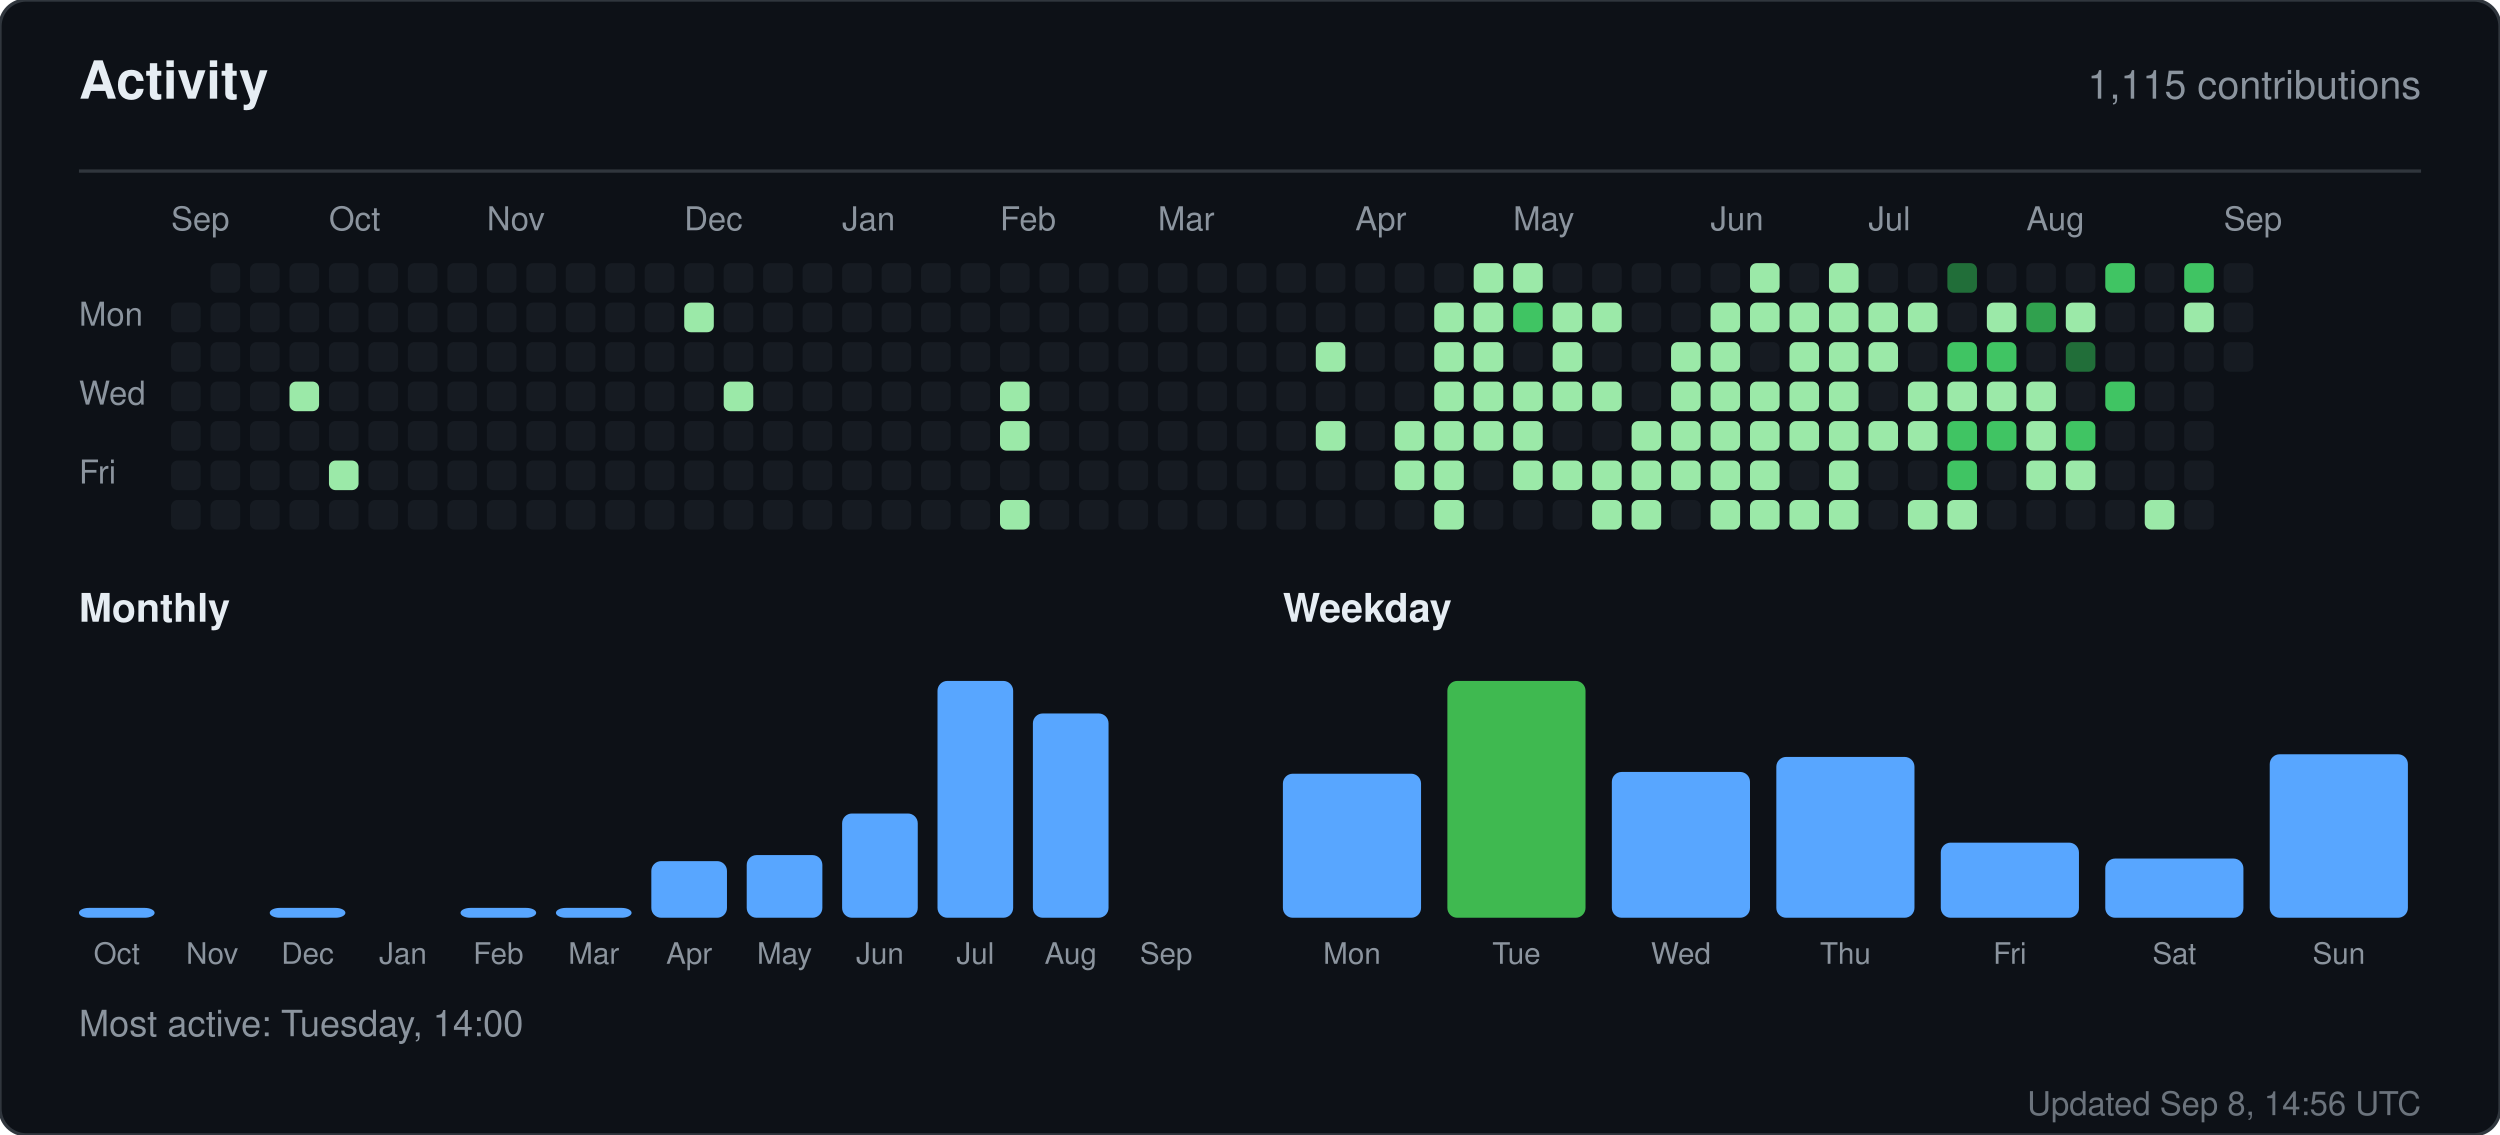
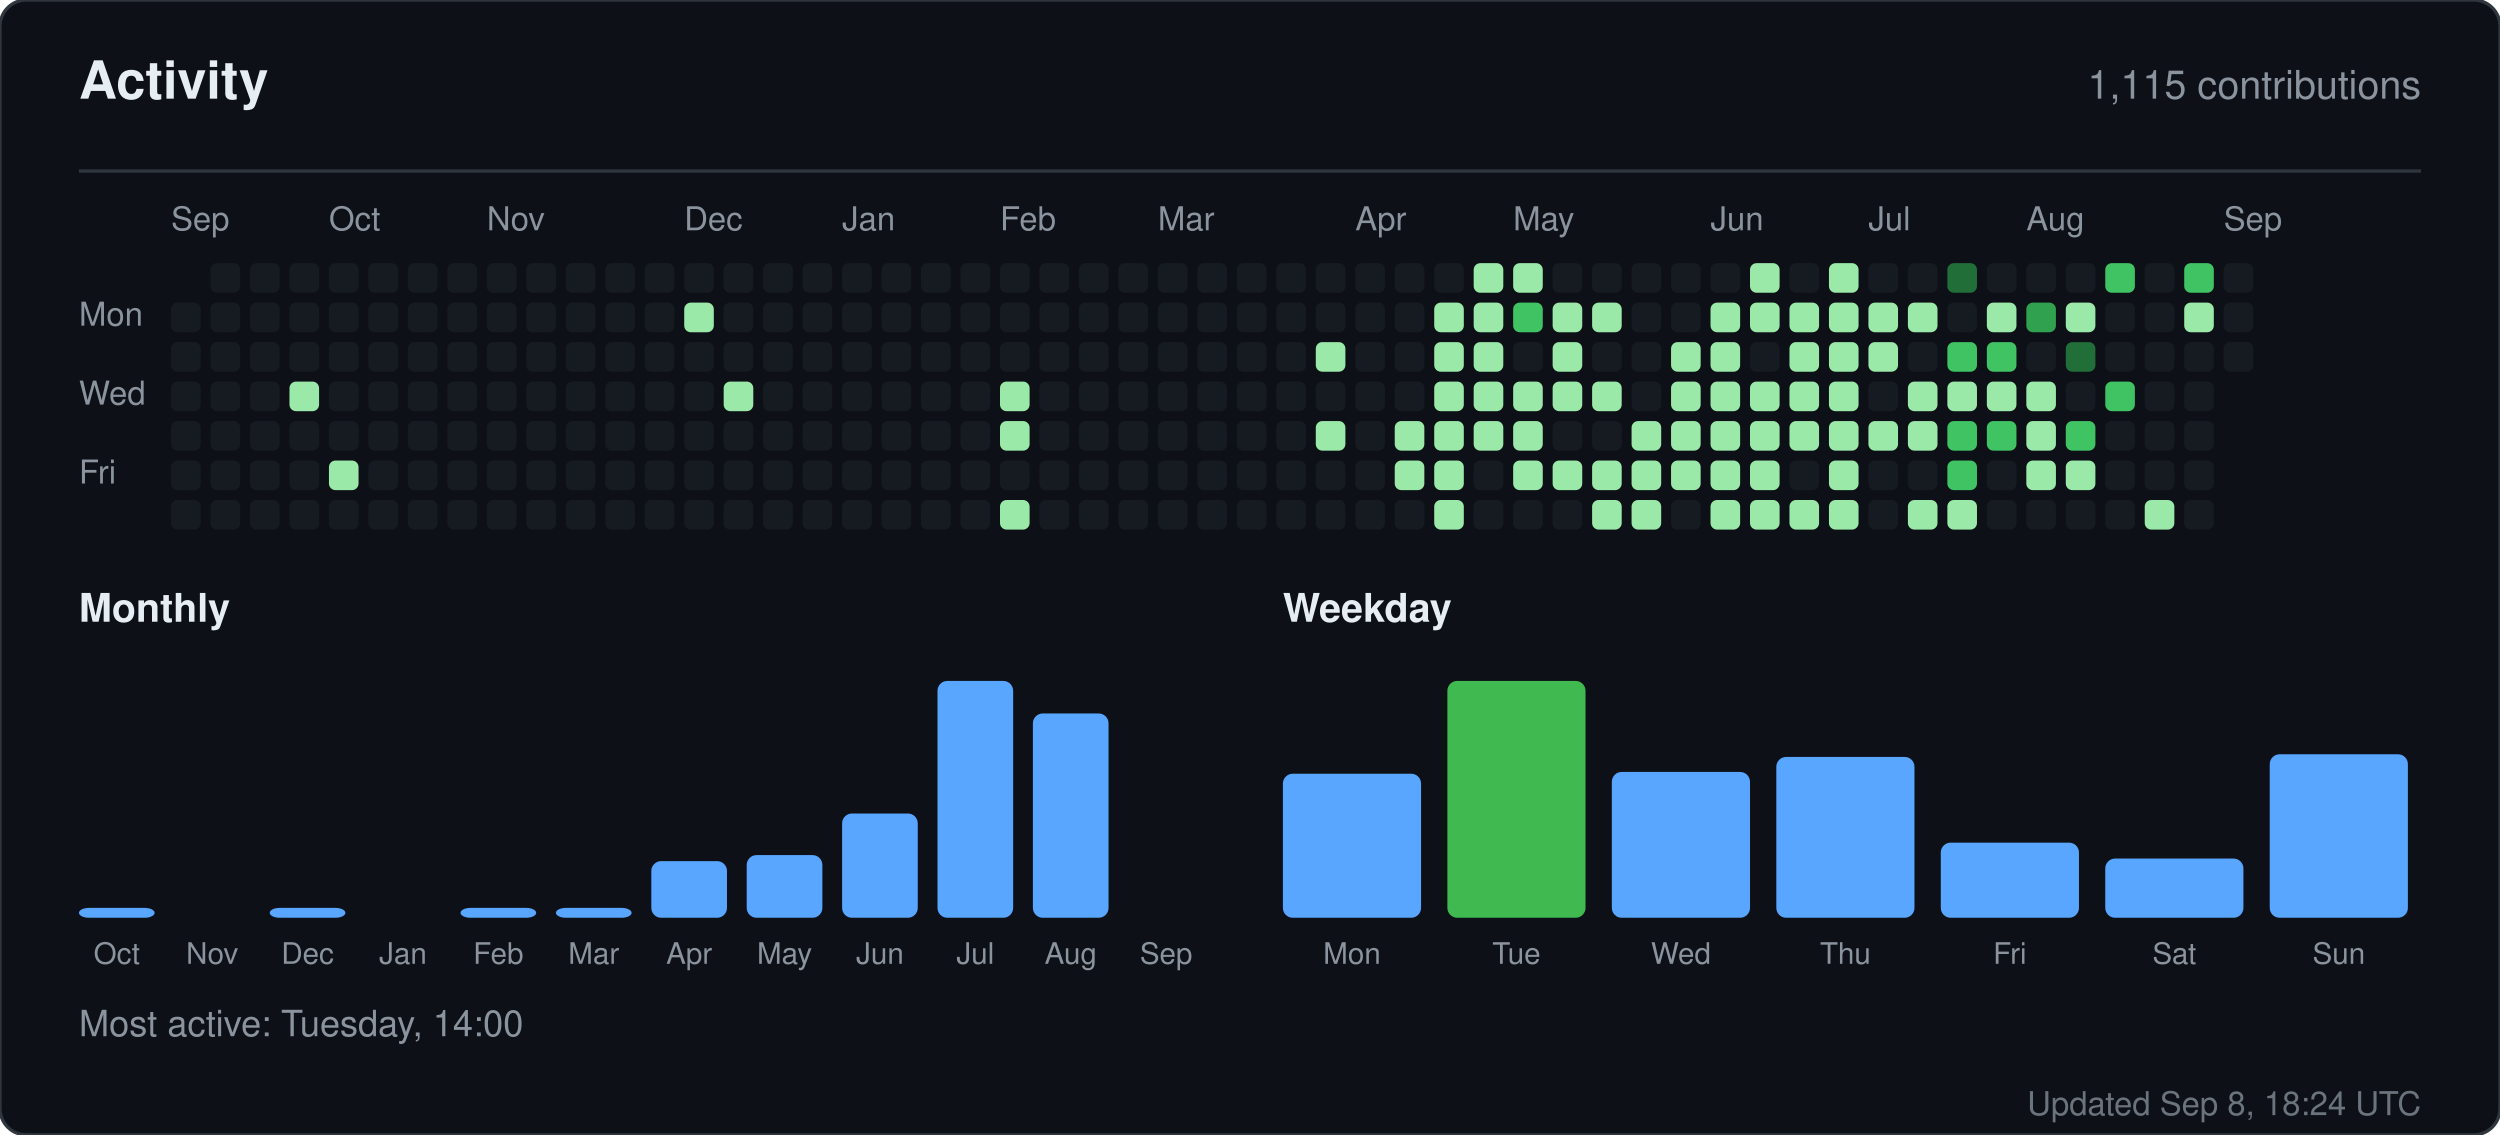
<svg xmlns="http://www.w3.org/2000/svg" width="760" height="345" viewBox="0 0 760 345" role="img" aria-label="Activity for sandiirawan12">
  <rect width="760" height="345" rx="8" fill="#0d1117" stroke="#30363d" />
  <g font-family="-apple-system, BlinkMacSystemFont, Segoe UI, Helvetica, Arial, sans-serif">
    <text x="24" y="30" fill="#e6edf3" font-size="16" font-weight="700">Activity</text>
    <text x="736" y="30" fill="#8b949e" font-size="12" text-anchor="end">1,115 contributions</text>
    <line x1="24" y1="52" x2="736" y2="52" stroke="#30363d" />
    <text x="52" y="70" fill="#8b949e" font-size="10">Sep</text>
    <text x="100" y="70" fill="#8b949e" font-size="10">Oct</text>
    <text x="148" y="70" fill="#8b949e" font-size="10">Nov</text>
    <text x="208" y="70" fill="#8b949e" font-size="10">Dec</text>
    <text x="256" y="70" fill="#8b949e" font-size="10">Jan</text>
    <text x="304" y="70" fill="#8b949e" font-size="10">Feb</text>
    <text x="352" y="70" fill="#8b949e" font-size="10">Mar</text>
    <text x="412" y="70" fill="#8b949e" font-size="10">Apr</text>
    <text x="460" y="70" fill="#8b949e" font-size="10">May</text>
    <text x="520" y="70" fill="#8b949e" font-size="10">Jun</text>
    <text x="568" y="70" fill="#8b949e" font-size="10">Jul</text>
    <text x="616" y="70" fill="#8b949e" font-size="10">Aug</text>
    <text x="676" y="70" fill="#8b949e" font-size="10">Sep</text>
    <text x="24" y="99" fill="#8b949e" font-size="10">Mon</text>
    <text x="24" y="123" fill="#8b949e" font-size="10">Wed</text>
    <text x="24" y="147" fill="#8b949e" font-size="10">Fri</text>
    <rect x="52" y="92" width="9" height="9" rx="2" fill="#161b22" />
    <rect x="52" y="104" width="9" height="9" rx="2" fill="#161b22" />
    <rect x="52" y="116" width="9" height="9" rx="2" fill="#161b22" />
    <rect x="52" y="128" width="9" height="9" rx="2" fill="#161b22" />
    <rect x="52" y="140" width="9" height="9" rx="2" fill="#161b22" />
    <rect x="52" y="152" width="9" height="9" rx="2" fill="#161b22" />
    <rect x="64" y="80" width="9" height="9" rx="2" fill="#161b22" />
    <rect x="64" y="92" width="9" height="9" rx="2" fill="#161b22" />
    <rect x="64" y="104" width="9" height="9" rx="2" fill="#161b22" />
    <rect x="64" y="116" width="9" height="9" rx="2" fill="#161b22" />
    <rect x="64" y="128" width="9" height="9" rx="2" fill="#161b22" />
    <rect x="64" y="140" width="9" height="9" rx="2" fill="#161b22" />
    <rect x="64" y="152" width="9" height="9" rx="2" fill="#161b22" />
    <rect x="76" y="80" width="9" height="9" rx="2" fill="#161b22" />
    <rect x="76" y="92" width="9" height="9" rx="2" fill="#161b22" />
    <rect x="76" y="104" width="9" height="9" rx="2" fill="#161b22" />
    <rect x="76" y="116" width="9" height="9" rx="2" fill="#161b22" />
    <rect x="76" y="128" width="9" height="9" rx="2" fill="#161b22" />
    <rect x="76" y="140" width="9" height="9" rx="2" fill="#161b22" />
    <rect x="76" y="152" width="9" height="9" rx="2" fill="#161b22" />
    <rect x="88" y="80" width="9" height="9" rx="2" fill="#161b22" />
    <rect x="88" y="92" width="9" height="9" rx="2" fill="#161b22" />
    <rect x="88" y="104" width="9" height="9" rx="2" fill="#161b22" />
    <rect x="88" y="116" width="9" height="9" rx="2" fill="#9be9a8" />
    <rect x="88" y="128" width="9" height="9" rx="2" fill="#161b22" />
    <rect x="88" y="140" width="9" height="9" rx="2" fill="#161b22" />
    <rect x="88" y="152" width="9" height="9" rx="2" fill="#161b22" />
    <rect x="100" y="80" width="9" height="9" rx="2" fill="#161b22" />
    <rect x="100" y="92" width="9" height="9" rx="2" fill="#161b22" />
    <rect x="100" y="104" width="9" height="9" rx="2" fill="#161b22" />
    <rect x="100" y="116" width="9" height="9" rx="2" fill="#161b22" />
    <rect x="100" y="128" width="9" height="9" rx="2" fill="#161b22" />
    <rect x="100" y="140" width="9" height="9" rx="2" fill="#9be9a8" />
    <rect x="100" y="152" width="9" height="9" rx="2" fill="#161b22" />
    <rect x="112" y="80" width="9" height="9" rx="2" fill="#161b22" />
    <rect x="112" y="92" width="9" height="9" rx="2" fill="#161b22" />
    <rect x="112" y="104" width="9" height="9" rx="2" fill="#161b22" />
    <rect x="112" y="116" width="9" height="9" rx="2" fill="#161b22" />
    <rect x="112" y="128" width="9" height="9" rx="2" fill="#161b22" />
    <rect x="112" y="140" width="9" height="9" rx="2" fill="#161b22" />
    <rect x="112" y="152" width="9" height="9" rx="2" fill="#161b22" />
    <rect x="124" y="80" width="9" height="9" rx="2" fill="#161b22" />
    <rect x="124" y="92" width="9" height="9" rx="2" fill="#161b22" />
    <rect x="124" y="104" width="9" height="9" rx="2" fill="#161b22" />
    <rect x="124" y="116" width="9" height="9" rx="2" fill="#161b22" />
    <rect x="124" y="128" width="9" height="9" rx="2" fill="#161b22" />
    <rect x="124" y="140" width="9" height="9" rx="2" fill="#161b22" />
    <rect x="124" y="152" width="9" height="9" rx="2" fill="#161b22" />
    <rect x="136" y="80" width="9" height="9" rx="2" fill="#161b22" />
    <rect x="136" y="92" width="9" height="9" rx="2" fill="#161b22" />
    <rect x="136" y="104" width="9" height="9" rx="2" fill="#161b22" />
    <rect x="136" y="116" width="9" height="9" rx="2" fill="#161b22" />
    <rect x="136" y="128" width="9" height="9" rx="2" fill="#161b22" />
    <rect x="136" y="140" width="9" height="9" rx="2" fill="#161b22" />
    <rect x="136" y="152" width="9" height="9" rx="2" fill="#161b22" />
    <rect x="148" y="80" width="9" height="9" rx="2" fill="#161b22" />
    <rect x="148" y="92" width="9" height="9" rx="2" fill="#161b22" />
    <rect x="148" y="104" width="9" height="9" rx="2" fill="#161b22" />
    <rect x="148" y="116" width="9" height="9" rx="2" fill="#161b22" />
    <rect x="148" y="128" width="9" height="9" rx="2" fill="#161b22" />
    <rect x="148" y="140" width="9" height="9" rx="2" fill="#161b22" />
    <rect x="148" y="152" width="9" height="9" rx="2" fill="#161b22" />
    <rect x="160" y="80" width="9" height="9" rx="2" fill="#161b22" />
    <rect x="160" y="92" width="9" height="9" rx="2" fill="#161b22" />
    <rect x="160" y="104" width="9" height="9" rx="2" fill="#161b22" />
    <rect x="160" y="116" width="9" height="9" rx="2" fill="#161b22" />
    <rect x="160" y="128" width="9" height="9" rx="2" fill="#161b22" />
    <rect x="160" y="140" width="9" height="9" rx="2" fill="#161b22" />
    <rect x="160" y="152" width="9" height="9" rx="2" fill="#161b22" />
    <rect x="172" y="80" width="9" height="9" rx="2" fill="#161b22" />
    <rect x="172" y="92" width="9" height="9" rx="2" fill="#161b22" />
    <rect x="172" y="104" width="9" height="9" rx="2" fill="#161b22" />
    <rect x="172" y="116" width="9" height="9" rx="2" fill="#161b22" />
    <rect x="172" y="128" width="9" height="9" rx="2" fill="#161b22" />
    <rect x="172" y="140" width="9" height="9" rx="2" fill="#161b22" />
    <rect x="172" y="152" width="9" height="9" rx="2" fill="#161b22" />
    <rect x="184" y="80" width="9" height="9" rx="2" fill="#161b22" />
    <rect x="184" y="92" width="9" height="9" rx="2" fill="#161b22" />
    <rect x="184" y="104" width="9" height="9" rx="2" fill="#161b22" />
    <rect x="184" y="116" width="9" height="9" rx="2" fill="#161b22" />
    <rect x="184" y="128" width="9" height="9" rx="2" fill="#161b22" />
    <rect x="184" y="140" width="9" height="9" rx="2" fill="#161b22" />
    <rect x="184" y="152" width="9" height="9" rx="2" fill="#161b22" />
    <rect x="196" y="80" width="9" height="9" rx="2" fill="#161b22" />
    <rect x="196" y="92" width="9" height="9" rx="2" fill="#161b22" />
    <rect x="196" y="104" width="9" height="9" rx="2" fill="#161b22" />
    <rect x="196" y="116" width="9" height="9" rx="2" fill="#161b22" />
    <rect x="196" y="128" width="9" height="9" rx="2" fill="#161b22" />
    <rect x="196" y="140" width="9" height="9" rx="2" fill="#161b22" />
    <rect x="196" y="152" width="9" height="9" rx="2" fill="#161b22" />
    <rect x="208" y="80" width="9" height="9" rx="2" fill="#161b22" />
    <rect x="208" y="92" width="9" height="9" rx="2" fill="#9be9a8" />
    <rect x="208" y="104" width="9" height="9" rx="2" fill="#161b22" />
    <rect x="208" y="116" width="9" height="9" rx="2" fill="#161b22" />
    <rect x="208" y="128" width="9" height="9" rx="2" fill="#161b22" />
    <rect x="208" y="140" width="9" height="9" rx="2" fill="#161b22" />
    <rect x="208" y="152" width="9" height="9" rx="2" fill="#161b22" />
    <rect x="220" y="80" width="9" height="9" rx="2" fill="#161b22" />
    <rect x="220" y="92" width="9" height="9" rx="2" fill="#161b22" />
    <rect x="220" y="104" width="9" height="9" rx="2" fill="#161b22" />
    <rect x="220" y="116" width="9" height="9" rx="2" fill="#9be9a8" />
    <rect x="220" y="128" width="9" height="9" rx="2" fill="#161b22" />
    <rect x="220" y="140" width="9" height="9" rx="2" fill="#161b22" />
    <rect x="220" y="152" width="9" height="9" rx="2" fill="#161b22" />
    <rect x="232" y="80" width="9" height="9" rx="2" fill="#161b22" />
    <rect x="232" y="92" width="9" height="9" rx="2" fill="#161b22" />
    <rect x="232" y="104" width="9" height="9" rx="2" fill="#161b22" />
    <rect x="232" y="116" width="9" height="9" rx="2" fill="#161b22" />
    <rect x="232" y="128" width="9" height="9" rx="2" fill="#161b22" />
    <rect x="232" y="140" width="9" height="9" rx="2" fill="#161b22" />
    <rect x="232" y="152" width="9" height="9" rx="2" fill="#161b22" />
    <rect x="244" y="80" width="9" height="9" rx="2" fill="#161b22" />
    <rect x="244" y="92" width="9" height="9" rx="2" fill="#161b22" />
    <rect x="244" y="104" width="9" height="9" rx="2" fill="#161b22" />
    <rect x="244" y="116" width="9" height="9" rx="2" fill="#161b22" />
    <rect x="244" y="128" width="9" height="9" rx="2" fill="#161b22" />
    <rect x="244" y="140" width="9" height="9" rx="2" fill="#161b22" />
    <rect x="244" y="152" width="9" height="9" rx="2" fill="#161b22" />
    <rect x="256" y="80" width="9" height="9" rx="2" fill="#161b22" />
    <rect x="256" y="92" width="9" height="9" rx="2" fill="#161b22" />
    <rect x="256" y="104" width="9" height="9" rx="2" fill="#161b22" />
    <rect x="256" y="116" width="9" height="9" rx="2" fill="#161b22" />
    <rect x="256" y="128" width="9" height="9" rx="2" fill="#161b22" />
    <rect x="256" y="140" width="9" height="9" rx="2" fill="#161b22" />
    <rect x="256" y="152" width="9" height="9" rx="2" fill="#161b22" />
    <rect x="268" y="80" width="9" height="9" rx="2" fill="#161b22" />
    <rect x="268" y="92" width="9" height="9" rx="2" fill="#161b22" />
    <rect x="268" y="104" width="9" height="9" rx="2" fill="#161b22" />
    <rect x="268" y="116" width="9" height="9" rx="2" fill="#161b22" />
    <rect x="268" y="128" width="9" height="9" rx="2" fill="#161b22" />
    <rect x="268" y="140" width="9" height="9" rx="2" fill="#161b22" />
    <rect x="268" y="152" width="9" height="9" rx="2" fill="#161b22" />
    <rect x="280" y="80" width="9" height="9" rx="2" fill="#161b22" />
    <rect x="280" y="92" width="9" height="9" rx="2" fill="#161b22" />
    <rect x="280" y="104" width="9" height="9" rx="2" fill="#161b22" />
    <rect x="280" y="116" width="9" height="9" rx="2" fill="#161b22" />
    <rect x="280" y="128" width="9" height="9" rx="2" fill="#161b22" />
    <rect x="280" y="140" width="9" height="9" rx="2" fill="#161b22" />
    <rect x="280" y="152" width="9" height="9" rx="2" fill="#161b22" />
    <rect x="292" y="80" width="9" height="9" rx="2" fill="#161b22" />
    <rect x="292" y="92" width="9" height="9" rx="2" fill="#161b22" />
    <rect x="292" y="104" width="9" height="9" rx="2" fill="#161b22" />
    <rect x="292" y="116" width="9" height="9" rx="2" fill="#161b22" />
    <rect x="292" y="128" width="9" height="9" rx="2" fill="#161b22" />
    <rect x="292" y="140" width="9" height="9" rx="2" fill="#161b22" />
    <rect x="292" y="152" width="9" height="9" rx="2" fill="#161b22" />
    <rect x="304" y="80" width="9" height="9" rx="2" fill="#161b22" />
    <rect x="304" y="92" width="9" height="9" rx="2" fill="#161b22" />
    <rect x="304" y="104" width="9" height="9" rx="2" fill="#161b22" />
    <rect x="304" y="116" width="9" height="9" rx="2" fill="#9be9a8" />
    <rect x="304" y="128" width="9" height="9" rx="2" fill="#9be9a8" />
    <rect x="304" y="140" width="9" height="9" rx="2" fill="#161b22" />
    <rect x="304" y="152" width="9" height="9" rx="2" fill="#9be9a8" />
    <rect x="316" y="80" width="9" height="9" rx="2" fill="#161b22" />
    <rect x="316" y="92" width="9" height="9" rx="2" fill="#161b22" />
    <rect x="316" y="104" width="9" height="9" rx="2" fill="#161b22" />
    <rect x="316" y="116" width="9" height="9" rx="2" fill="#161b22" />
    <rect x="316" y="128" width="9" height="9" rx="2" fill="#161b22" />
    <rect x="316" y="140" width="9" height="9" rx="2" fill="#161b22" />
    <rect x="316" y="152" width="9" height="9" rx="2" fill="#161b22" />
    <rect x="328" y="80" width="9" height="9" rx="2" fill="#161b22" />
    <rect x="328" y="92" width="9" height="9" rx="2" fill="#161b22" />
    <rect x="328" y="104" width="9" height="9" rx="2" fill="#161b22" />
    <rect x="328" y="116" width="9" height="9" rx="2" fill="#161b22" />
    <rect x="328" y="128" width="9" height="9" rx="2" fill="#161b22" />
    <rect x="328" y="140" width="9" height="9" rx="2" fill="#161b22" />
    <rect x="328" y="152" width="9" height="9" rx="2" fill="#161b22" />
    <rect x="340" y="80" width="9" height="9" rx="2" fill="#161b22" />
    <rect x="340" y="92" width="9" height="9" rx="2" fill="#161b22" />
    <rect x="340" y="104" width="9" height="9" rx="2" fill="#161b22" />
    <rect x="340" y="116" width="9" height="9" rx="2" fill="#161b22" />
    <rect x="340" y="128" width="9" height="9" rx="2" fill="#161b22" />
    <rect x="340" y="140" width="9" height="9" rx="2" fill="#161b22" />
    <rect x="340" y="152" width="9" height="9" rx="2" fill="#161b22" />
    <rect x="352" y="80" width="9" height="9" rx="2" fill="#161b22" />
    <rect x="352" y="92" width="9" height="9" rx="2" fill="#161b22" />
    <rect x="352" y="104" width="9" height="9" rx="2" fill="#161b22" />
    <rect x="352" y="116" width="9" height="9" rx="2" fill="#161b22" />
    <rect x="352" y="128" width="9" height="9" rx="2" fill="#161b22" />
    <rect x="352" y="140" width="9" height="9" rx="2" fill="#161b22" />
    <rect x="352" y="152" width="9" height="9" rx="2" fill="#161b22" />
    <rect x="364" y="80" width="9" height="9" rx="2" fill="#161b22" />
    <rect x="364" y="92" width="9" height="9" rx="2" fill="#161b22" />
    <rect x="364" y="104" width="9" height="9" rx="2" fill="#161b22" />
    <rect x="364" y="116" width="9" height="9" rx="2" fill="#161b22" />
    <rect x="364" y="128" width="9" height="9" rx="2" fill="#161b22" />
    <rect x="364" y="140" width="9" height="9" rx="2" fill="#161b22" />
    <rect x="364" y="152" width="9" height="9" rx="2" fill="#161b22" />
    <rect x="376" y="80" width="9" height="9" rx="2" fill="#161b22" />
    <rect x="376" y="92" width="9" height="9" rx="2" fill="#161b22" />
    <rect x="376" y="104" width="9" height="9" rx="2" fill="#161b22" />
    <rect x="376" y="116" width="9" height="9" rx="2" fill="#161b22" />
    <rect x="376" y="128" width="9" height="9" rx="2" fill="#161b22" />
    <rect x="376" y="140" width="9" height="9" rx="2" fill="#161b22" />
    <rect x="376" y="152" width="9" height="9" rx="2" fill="#161b22" />
    <rect x="388" y="80" width="9" height="9" rx="2" fill="#161b22" />
    <rect x="388" y="92" width="9" height="9" rx="2" fill="#161b22" />
    <rect x="388" y="104" width="9" height="9" rx="2" fill="#161b22" />
    <rect x="388" y="116" width="9" height="9" rx="2" fill="#161b22" />
    <rect x="388" y="128" width="9" height="9" rx="2" fill="#161b22" />
    <rect x="388" y="140" width="9" height="9" rx="2" fill="#161b22" />
    <rect x="388" y="152" width="9" height="9" rx="2" fill="#161b22" />
    <rect x="400" y="80" width="9" height="9" rx="2" fill="#161b22" />
    <rect x="400" y="92" width="9" height="9" rx="2" fill="#161b22" />
    <rect x="400" y="104" width="9" height="9" rx="2" fill="#9be9a8" />
    <rect x="400" y="116" width="9" height="9" rx="2" fill="#161b22" />
    <rect x="400" y="128" width="9" height="9" rx="2" fill="#9be9a8" />
    <rect x="400" y="140" width="9" height="9" rx="2" fill="#161b22" />
    <rect x="400" y="152" width="9" height="9" rx="2" fill="#161b22" />
    <rect x="412" y="80" width="9" height="9" rx="2" fill="#161b22" />
    <rect x="412" y="92" width="9" height="9" rx="2" fill="#161b22" />
    <rect x="412" y="104" width="9" height="9" rx="2" fill="#161b22" />
    <rect x="412" y="116" width="9" height="9" rx="2" fill="#161b22" />
    <rect x="412" y="128" width="9" height="9" rx="2" fill="#161b22" />
    <rect x="412" y="140" width="9" height="9" rx="2" fill="#161b22" />
    <rect x="412" y="152" width="9" height="9" rx="2" fill="#161b22" />
    <rect x="424" y="80" width="9" height="9" rx="2" fill="#161b22" />
    <rect x="424" y="92" width="9" height="9" rx="2" fill="#161b22" />
    <rect x="424" y="104" width="9" height="9" rx="2" fill="#161b22" />
    <rect x="424" y="116" width="9" height="9" rx="2" fill="#161b22" />
    <rect x="424" y="128" width="9" height="9" rx="2" fill="#9be9a8" />
    <rect x="424" y="140" width="9" height="9" rx="2" fill="#9be9a8" />
    <rect x="424" y="152" width="9" height="9" rx="2" fill="#161b22" />
    <rect x="436" y="80" width="9" height="9" rx="2" fill="#161b22" />
    <rect x="436" y="92" width="9" height="9" rx="2" fill="#9be9a8" />
    <rect x="436" y="104" width="9" height="9" rx="2" fill="#9be9a8" />
    <rect x="436" y="116" width="9" height="9" rx="2" fill="#9be9a8" />
    <rect x="436" y="128" width="9" height="9" rx="2" fill="#9be9a8" />
    <rect x="436" y="140" width="9" height="9" rx="2" fill="#9be9a8" />
    <rect x="436" y="152" width="9" height="9" rx="2" fill="#9be9a8" />
    <rect x="448" y="80" width="9" height="9" rx="2" fill="#9be9a8" />
    <rect x="448" y="92" width="9" height="9" rx="2" fill="#9be9a8" />
    <rect x="448" y="104" width="9" height="9" rx="2" fill="#9be9a8" />
    <rect x="448" y="116" width="9" height="9" rx="2" fill="#9be9a8" />
    <rect x="448" y="128" width="9" height="9" rx="2" fill="#9be9a8" />
    <rect x="448" y="140" width="9" height="9" rx="2" fill="#161b22" />
    <rect x="448" y="152" width="9" height="9" rx="2" fill="#161b22" />
    <rect x="460" y="80" width="9" height="9" rx="2" fill="#9be9a8" />
    <rect x="460" y="92" width="9" height="9" rx="2" fill="#40c463" />
    <rect x="460" y="104" width="9" height="9" rx="2" fill="#161b22" />
    <rect x="460" y="116" width="9" height="9" rx="2" fill="#9be9a8" />
    <rect x="460" y="128" width="9" height="9" rx="2" fill="#9be9a8" />
    <rect x="460" y="140" width="9" height="9" rx="2" fill="#9be9a8" />
    <rect x="460" y="152" width="9" height="9" rx="2" fill="#161b22" />
    <rect x="472" y="80" width="9" height="9" rx="2" fill="#161b22" />
    <rect x="472" y="92" width="9" height="9" rx="2" fill="#9be9a8" />
    <rect x="472" y="104" width="9" height="9" rx="2" fill="#9be9a8" />
    <rect x="472" y="116" width="9" height="9" rx="2" fill="#9be9a8" />
    <rect x="472" y="128" width="9" height="9" rx="2" fill="#161b22" />
    <rect x="472" y="140" width="9" height="9" rx="2" fill="#9be9a8" />
    <rect x="472" y="152" width="9" height="9" rx="2" fill="#161b22" />
    <rect x="484" y="80" width="9" height="9" rx="2" fill="#161b22" />
    <rect x="484" y="92" width="9" height="9" rx="2" fill="#9be9a8" />
    <rect x="484" y="104" width="9" height="9" rx="2" fill="#161b22" />
    <rect x="484" y="116" width="9" height="9" rx="2" fill="#9be9a8" />
    <rect x="484" y="128" width="9" height="9" rx="2" fill="#161b22" />
    <rect x="484" y="140" width="9" height="9" rx="2" fill="#9be9a8" />
    <rect x="484" y="152" width="9" height="9" rx="2" fill="#9be9a8" />
    <rect x="496" y="80" width="9" height="9" rx="2" fill="#161b22" />
    <rect x="496" y="92" width="9" height="9" rx="2" fill="#161b22" />
    <rect x="496" y="104" width="9" height="9" rx="2" fill="#161b22" />
    <rect x="496" y="116" width="9" height="9" rx="2" fill="#161b22" />
    <rect x="496" y="128" width="9" height="9" rx="2" fill="#9be9a8" />
    <rect x="496" y="140" width="9" height="9" rx="2" fill="#9be9a8" />
    <rect x="496" y="152" width="9" height="9" rx="2" fill="#9be9a8" />
    <rect x="508" y="80" width="9" height="9" rx="2" fill="#161b22" />
    <rect x="508" y="92" width="9" height="9" rx="2" fill="#161b22" />
    <rect x="508" y="104" width="9" height="9" rx="2" fill="#9be9a8" />
    <rect x="508" y="116" width="9" height="9" rx="2" fill="#9be9a8" />
    <rect x="508" y="128" width="9" height="9" rx="2" fill="#9be9a8" />
    <rect x="508" y="140" width="9" height="9" rx="2" fill="#9be9a8" />
    <rect x="508" y="152" width="9" height="9" rx="2" fill="#161b22" />
    <rect x="520" y="80" width="9" height="9" rx="2" fill="#161b22" />
    <rect x="520" y="92" width="9" height="9" rx="2" fill="#9be9a8" />
    <rect x="520" y="104" width="9" height="9" rx="2" fill="#9be9a8" />
    <rect x="520" y="116" width="9" height="9" rx="2" fill="#9be9a8" />
    <rect x="520" y="128" width="9" height="9" rx="2" fill="#9be9a8" />
    <rect x="520" y="140" width="9" height="9" rx="2" fill="#9be9a8" />
    <rect x="520" y="152" width="9" height="9" rx="2" fill="#9be9a8" />
    <rect x="532" y="80" width="9" height="9" rx="2" fill="#9be9a8" />
    <rect x="532" y="92" width="9" height="9" rx="2" fill="#9be9a8" />
    <rect x="532" y="104" width="9" height="9" rx="2" fill="#161b22" />
    <rect x="532" y="116" width="9" height="9" rx="2" fill="#9be9a8" />
    <rect x="532" y="128" width="9" height="9" rx="2" fill="#9be9a8" />
    <rect x="532" y="140" width="9" height="9" rx="2" fill="#9be9a8" />
    <rect x="532" y="152" width="9" height="9" rx="2" fill="#9be9a8" />
    <rect x="544" y="80" width="9" height="9" rx="2" fill="#161b22" />
    <rect x="544" y="92" width="9" height="9" rx="2" fill="#9be9a8" />
    <rect x="544" y="104" width="9" height="9" rx="2" fill="#9be9a8" />
    <rect x="544" y="116" width="9" height="9" rx="2" fill="#9be9a8" />
    <rect x="544" y="128" width="9" height="9" rx="2" fill="#9be9a8" />
    <rect x="544" y="140" width="9" height="9" rx="2" fill="#161b22" />
    <rect x="544" y="152" width="9" height="9" rx="2" fill="#9be9a8" />
    <rect x="556" y="80" width="9" height="9" rx="2" fill="#9be9a8" />
    <rect x="556" y="92" width="9" height="9" rx="2" fill="#9be9a8" />
    <rect x="556" y="104" width="9" height="9" rx="2" fill="#9be9a8" />
    <rect x="556" y="116" width="9" height="9" rx="2" fill="#9be9a8" />
    <rect x="556" y="128" width="9" height="9" rx="2" fill="#9be9a8" />
    <rect x="556" y="140" width="9" height="9" rx="2" fill="#9be9a8" />
    <rect x="556" y="152" width="9" height="9" rx="2" fill="#9be9a8" />
    <rect x="568" y="80" width="9" height="9" rx="2" fill="#161b22" />
    <rect x="568" y="92" width="9" height="9" rx="2" fill="#9be9a8" />
    <rect x="568" y="104" width="9" height="9" rx="2" fill="#9be9a8" />
    <rect x="568" y="116" width="9" height="9" rx="2" fill="#161b22" />
    <rect x="568" y="128" width="9" height="9" rx="2" fill="#9be9a8" />
    <rect x="568" y="140" width="9" height="9" rx="2" fill="#161b22" />
    <rect x="568" y="152" width="9" height="9" rx="2" fill="#161b22" />
    <rect x="580" y="80" width="9" height="9" rx="2" fill="#161b22" />
    <rect x="580" y="92" width="9" height="9" rx="2" fill="#9be9a8" />
    <rect x="580" y="104" width="9" height="9" rx="2" fill="#161b22" />
    <rect x="580" y="116" width="9" height="9" rx="2" fill="#9be9a8" />
    <rect x="580" y="128" width="9" height="9" rx="2" fill="#9be9a8" />
    <rect x="580" y="140" width="9" height="9" rx="2" fill="#161b22" />
    <rect x="580" y="152" width="9" height="9" rx="2" fill="#9be9a8" />
    <rect x="592" y="80" width="9" height="9" rx="2" fill="#216e39" />
    <rect x="592" y="92" width="9" height="9" rx="2" fill="#161b22" />
    <rect x="592" y="104" width="9" height="9" rx="2" fill="#40c463" />
    <rect x="592" y="116" width="9" height="9" rx="2" fill="#9be9a8" />
    <rect x="592" y="128" width="9" height="9" rx="2" fill="#40c463" />
    <rect x="592" y="140" width="9" height="9" rx="2" fill="#40c463" />
    <rect x="592" y="152" width="9" height="9" rx="2" fill="#9be9a8" />
    <rect x="604" y="80" width="9" height="9" rx="2" fill="#161b22" />
    <rect x="604" y="92" width="9" height="9" rx="2" fill="#9be9a8" />
    <rect x="604" y="104" width="9" height="9" rx="2" fill="#40c463" />
    <rect x="604" y="116" width="9" height="9" rx="2" fill="#9be9a8" />
    <rect x="604" y="128" width="9" height="9" rx="2" fill="#40c463" />
    <rect x="604" y="140" width="9" height="9" rx="2" fill="#161b22" />
    <rect x="604" y="152" width="9" height="9" rx="2" fill="#161b22" />
    <rect x="616" y="80" width="9" height="9" rx="2" fill="#161b22" />
    <rect x="616" y="92" width="9" height="9" rx="2" fill="#30a14e" />
    <rect x="616" y="104" width="9" height="9" rx="2" fill="#161b22" />
    <rect x="616" y="116" width="9" height="9" rx="2" fill="#9be9a8" />
    <rect x="616" y="128" width="9" height="9" rx="2" fill="#9be9a8" />
    <rect x="616" y="140" width="9" height="9" rx="2" fill="#9be9a8" />
    <rect x="616" y="152" width="9" height="9" rx="2" fill="#161b22" />
    <rect x="628" y="80" width="9" height="9" rx="2" fill="#161b22" />
    <rect x="628" y="92" width="9" height="9" rx="2" fill="#9be9a8" />
    <rect x="628" y="104" width="9" height="9" rx="2" fill="#216e39" />
    <rect x="628" y="116" width="9" height="9" rx="2" fill="#161b22" />
    <rect x="628" y="128" width="9" height="9" rx="2" fill="#40c463" />
    <rect x="628" y="140" width="9" height="9" rx="2" fill="#9be9a8" />
    <rect x="628" y="152" width="9" height="9" rx="2" fill="#161b22" />
    <rect x="640" y="80" width="9" height="9" rx="2" fill="#40c463" />
    <rect x="640" y="92" width="9" height="9" rx="2" fill="#161b22" />
    <rect x="640" y="104" width="9" height="9" rx="2" fill="#161b22" />
    <rect x="640" y="116" width="9" height="9" rx="2" fill="#40c463" />
    <rect x="640" y="128" width="9" height="9" rx="2" fill="#161b22" />
    <rect x="640" y="140" width="9" height="9" rx="2" fill="#161b22" />
    <rect x="640" y="152" width="9" height="9" rx="2" fill="#161b22" />
    <rect x="652" y="80" width="9" height="9" rx="2" fill="#161b22" />
    <rect x="652" y="92" width="9" height="9" rx="2" fill="#161b22" />
    <rect x="652" y="104" width="9" height="9" rx="2" fill="#161b22" />
    <rect x="652" y="116" width="9" height="9" rx="2" fill="#161b22" />
    <rect x="652" y="128" width="9" height="9" rx="2" fill="#161b22" />
    <rect x="652" y="140" width="9" height="9" rx="2" fill="#161b22" />
    <rect x="652" y="152" width="9" height="9" rx="2" fill="#9be9a8" />
    <rect x="664" y="80" width="9" height="9" rx="2" fill="#40c463" />
    <rect x="664" y="92" width="9" height="9" rx="2" fill="#9be9a8" />
    <rect x="664" y="104" width="9" height="9" rx="2" fill="#161b22" />
    <rect x="664" y="116" width="9" height="9" rx="2" fill="#161b22" />
    <rect x="664" y="128" width="9" height="9" rx="2" fill="#161b22" />
    <rect x="664" y="140" width="9" height="9" rx="2" fill="#161b22" />
    <rect x="664" y="152" width="9" height="9" rx="2" fill="#161b22" />
    <rect x="676" y="80" width="9" height="9" rx="2" fill="#161b22" />
    <rect x="676" y="92" width="9" height="9" rx="2" fill="#161b22" />
    <rect x="676" y="104" width="9" height="9" rx="2" fill="#161b22" />
    <text x="24" y="189" fill="#e6edf3" font-size="12" font-weight="600">Monthly</text>
    <text x="390" y="189" fill="#e6edf3" font-size="12" font-weight="600">Weekday</text>
    <rect x="24" y="276" width="23" height="3" rx="3" fill="#58a6ff" />
    <text x="35.5" y="293" fill="#8b949e" font-size="9" text-anchor="middle">Oct</text>
    <rect x="53" y="279" width="23" height="0" rx="3" fill="#58a6ff" />
    <text x="64.5" y="293" fill="#8b949e" font-size="9" text-anchor="middle">Nov</text>
    <rect x="82" y="276" width="23" height="3" rx="3" fill="#58a6ff" />
    <text x="93.5" y="293" fill="#8b949e" font-size="9" text-anchor="middle">Dec</text>
    <rect x="111" y="279" width="23" height="0" rx="3" fill="#58a6ff" />
    <text x="122.5" y="293" fill="#8b949e" font-size="9" text-anchor="middle">Jan</text>
    <rect x="140" y="276" width="23" height="3" rx="3" fill="#58a6ff" />
    <text x="151.5" y="293" fill="#8b949e" font-size="9" text-anchor="middle">Feb</text>
    <rect x="169" y="276" width="23" height="3" rx="3" fill="#58a6ff" />
    <text x="180.5" y="293" fill="#8b949e" font-size="9" text-anchor="middle">Mar</text>
    <rect x="198" y="261.779" width="23" height="17.221" rx="3" fill="#58a6ff" />
    <text x="209.5" y="293" fill="#8b949e" font-size="9" text-anchor="middle">Apr</text>
    <rect x="227" y="259.947" width="23" height="19.053" rx="3" fill="#58a6ff" />
    <text x="238.5" y="293" fill="#8b949e" font-size="9" text-anchor="middle">May</text>
    <rect x="256" y="247.305" width="23" height="31.695" rx="3" fill="#58a6ff" />
    <text x="267.5" y="293" fill="#8b949e" font-size="9" text-anchor="middle">Jun</text>
    <rect x="285" y="207" width="23" height="72" rx="3" fill="#58a6ff" />
    <text x="296.5" y="293" fill="#8b949e" font-size="9" text-anchor="middle">Jul</text>
    <rect x="314" y="216.893" width="23" height="62.107" rx="3" fill="#58a6ff" />
    <text x="325.5" y="293" fill="#8b949e" font-size="9" text-anchor="middle">Aug</text>
    <rect x="343" y="279" width="23" height="0" rx="3" fill="#58a6ff" />
    <text x="354.5" y="293" fill="#8b949e" font-size="9" text-anchor="middle">Sep</text>
    <rect x="390" y="235.209" width="42" height="43.791" rx="3" fill="#58a6ff" />
    <text x="411" y="293" fill="#8b949e" font-size="9" text-anchor="middle">Mon</text>
    <rect x="440" y="207" width="42" height="72" rx="3" fill="#3fb950" />
    <text x="461" y="293" fill="#8b949e" font-size="9" text-anchor="middle">Tue</text>
    <rect x="490" y="234.672" width="42" height="44.328" rx="3" fill="#58a6ff" />
    <text x="511" y="293" fill="#8b949e" font-size="9" text-anchor="middle">Wed</text>
    <rect x="540" y="230.104" width="42" height="48.896" rx="3" fill="#58a6ff" />
    <text x="561" y="293" fill="#8b949e" font-size="9" text-anchor="middle">Thu</text>
    <rect x="590" y="256.164" width="42" height="22.836" rx="3" fill="#58a6ff" />
    <text x="611" y="293" fill="#8b949e" font-size="9" text-anchor="middle">Fri</text>
    <rect x="640" y="261" width="42" height="18" rx="3" fill="#58a6ff" />
    <text x="661" y="293" fill="#8b949e" font-size="9" text-anchor="middle">Sat</text>
    <rect x="690" y="229.299" width="42" height="49.701" rx="3" fill="#58a6ff" />
    <text x="711" y="293" fill="#8b949e" font-size="9" text-anchor="middle">Sun</text>
    <text x="24" y="315" fill="#8b949e" font-size="11">Most active: Tuesday, 14:00</text>
-     <text x="736" y="339" fill="#8b949e" font-size="10" text-anchor="end" opacity="0.75">Updated Sep 8, 14:56 UTC</text>
+     <text x="736" y="339" fill="#8b949e" font-size="10" text-anchor="end" opacity="0.75">Updated Sep 8, 18:24 UTC</text>
  </g>
</svg>
